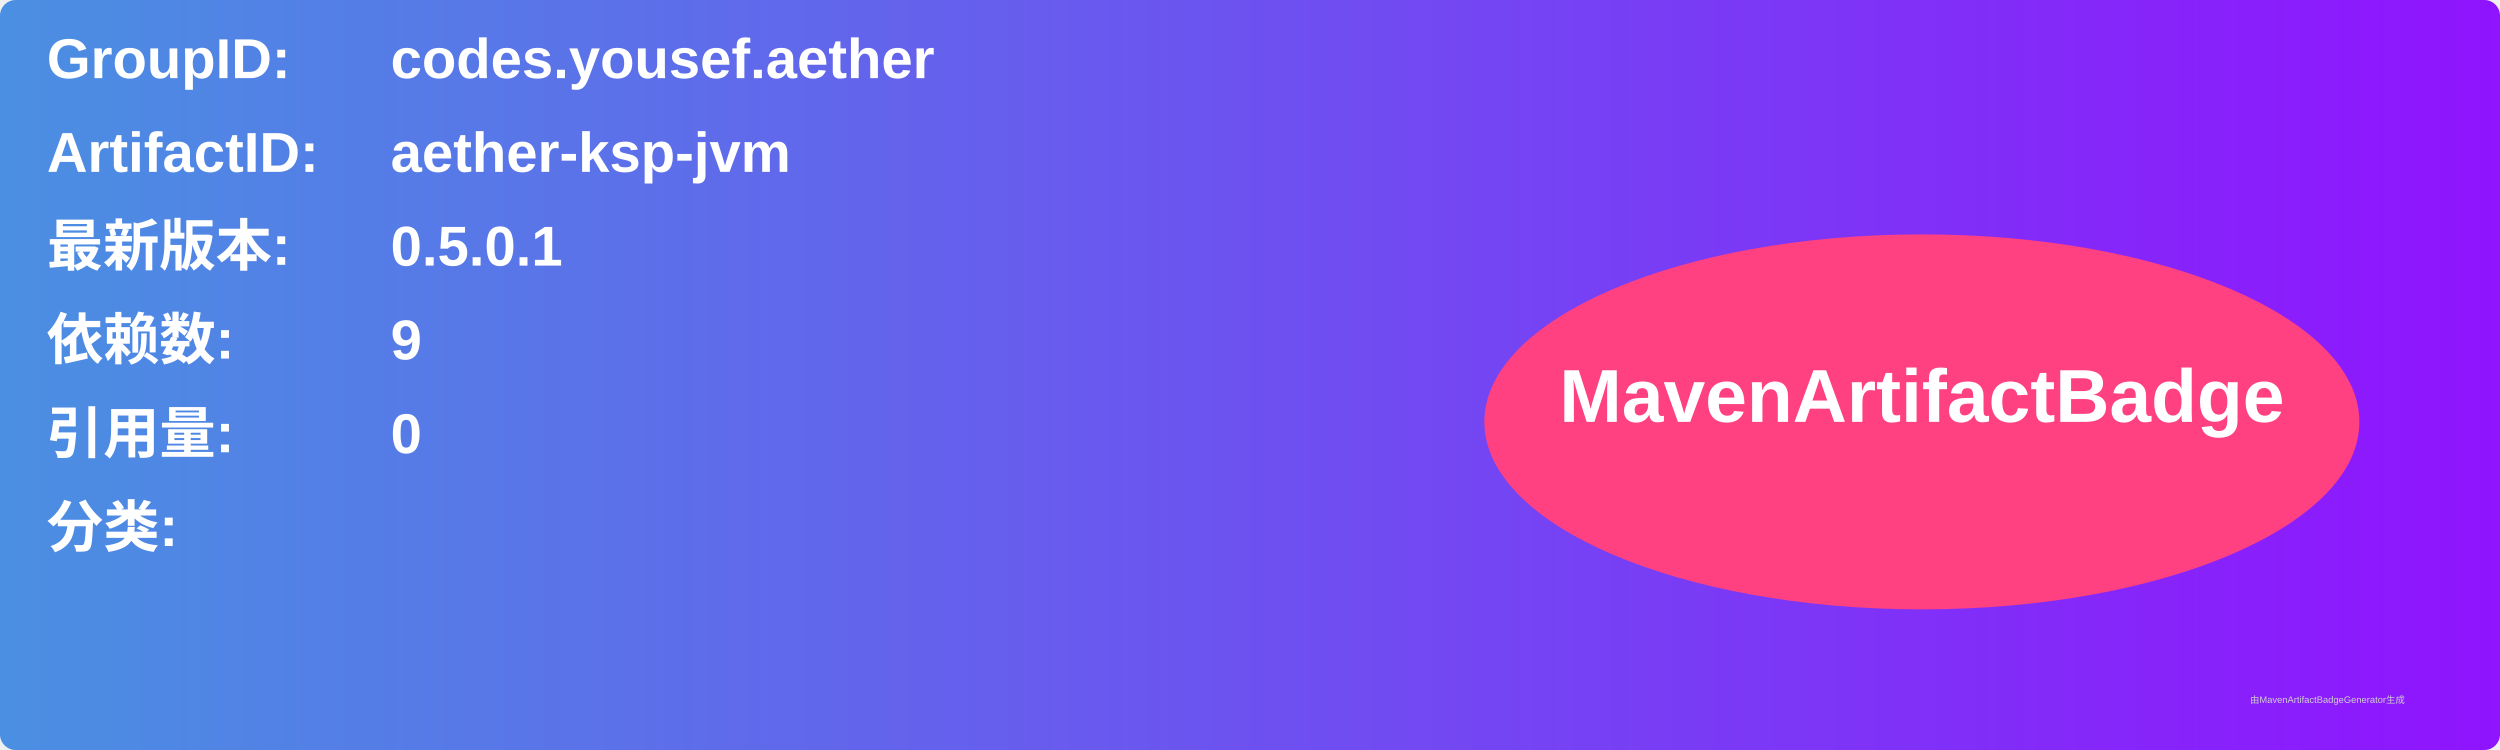
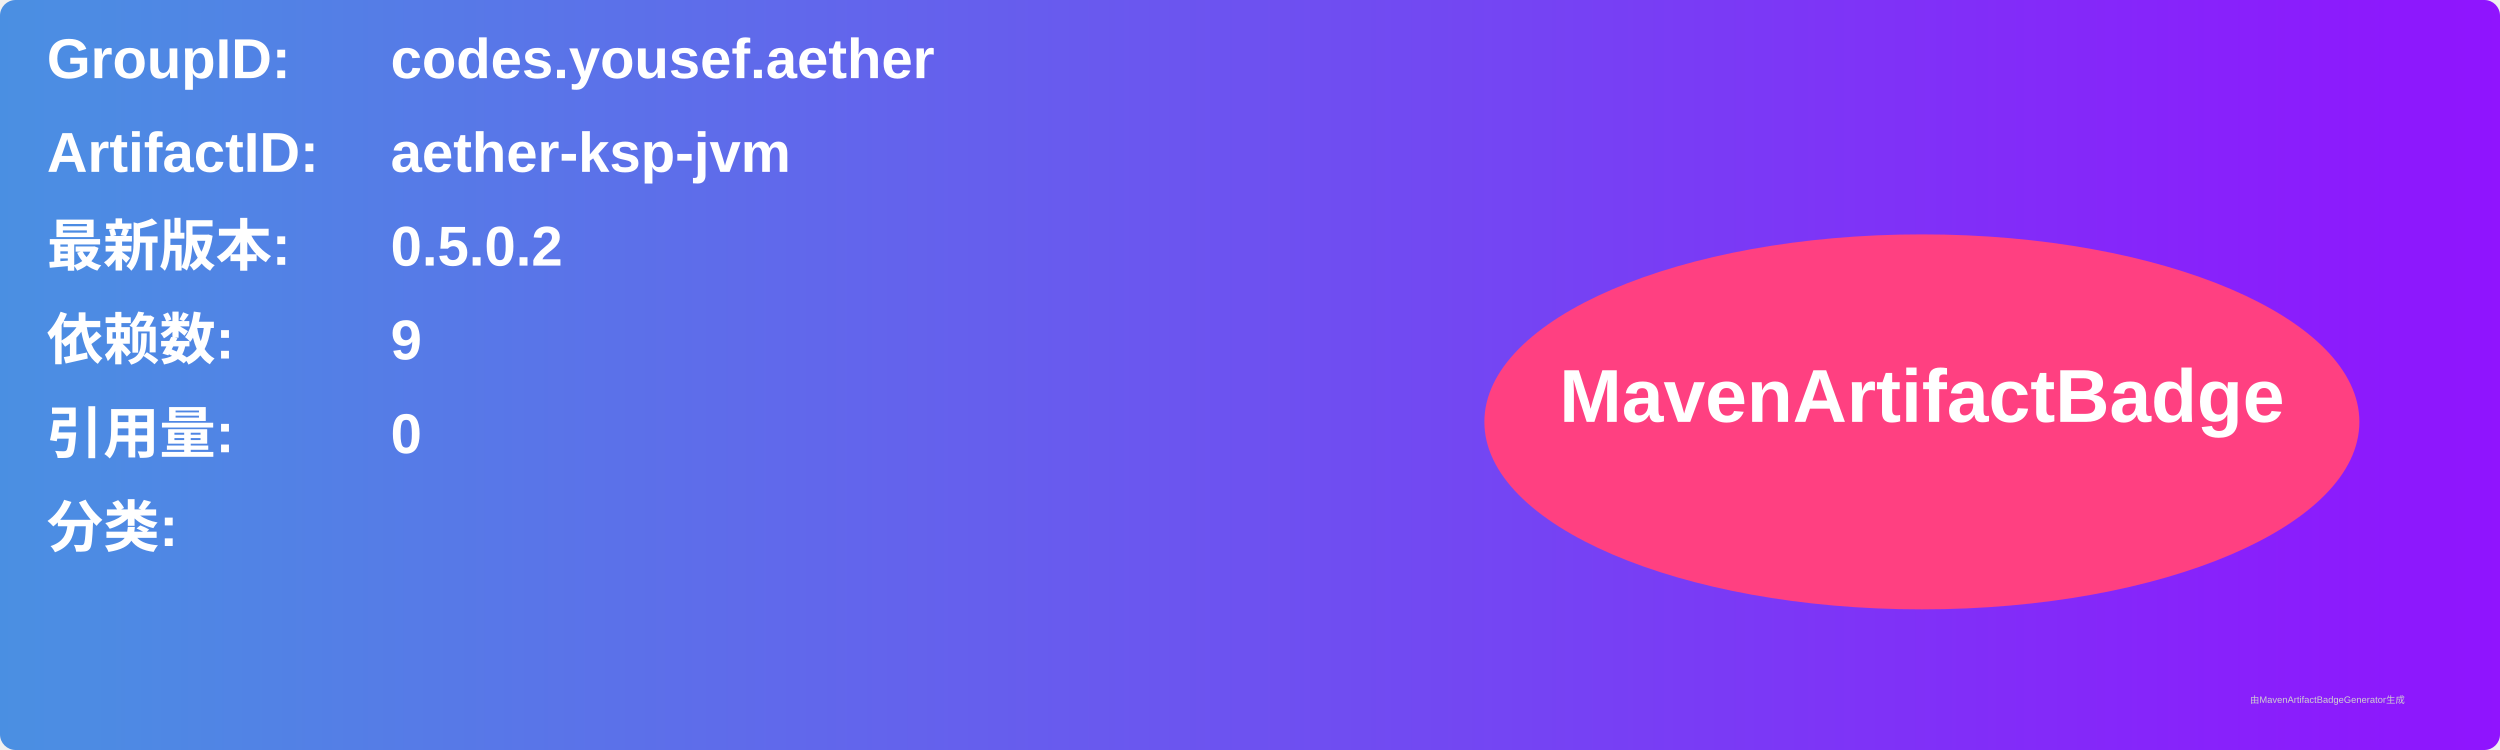
<svg xmlns="http://www.w3.org/2000/svg" width="800" height="240" viewBox="0 0 800 240">
  <linearGradient id="grad" x1="0%" y1="0%" x2="100%" y2="0%">
    <stop offset="0%" stop-color="#4a90e2" />
    <stop offset="100%" stop-color="#9013fe" />
  </linearGradient>
  <rect width="100%" height="100%" rx="5" ry="5" fill="url(#grad)" />
  <g transform="translate(15, 15)">
    <text x="0" y="10" font-family="Arial" font-size="18" fill="white" font-weight="bold" width="260">GroupID:</text>
    <text x="110" y="10" font-family="Arial" font-size="18" fill="white" font-weight="bold" width="460">codes.yousef.aether</text>
    <text x="0" y="40" font-family="Arial" font-size="18" fill="white" font-weight="bold" width="260">ArtifactID:</text>
    <text x="110" y="40" font-family="Arial" font-size="18" fill="white" font-weight="bold" width="460">aether-ksp-jvm</text>
    <text x="0" y="70" font-family="Arial" font-size="18" fill="white" font-weight="bold">最新版本:</text>
    <text x="110" y="70" font-family="Arial" font-size="18" fill="white" font-weight="bold">
-       <tspan font-weight="bold">0.5.0.1</tspan>
+       <tspan font-weight="bold">0.5.0.2</tspan>
    </text>
    <text x="0" y="100" font-family="Arial" font-size="18" fill="white" font-weight="bold">依赖数: </text>
    <text x="110" y="100" font-family="Arial" font-size="18" fill="white">
      <tspan font-weight="bold">9</tspan>
    </text>
    <text x="0" y="130" font-family="Arial" font-size="18" fill="white" font-weight="bold">引用量: </text>
    <text x="110" y="130" font-family="Arial" font-size="18" fill="white">
      <tspan font-weight="bold">0</tspan>
    </text>
    <text x="0" y="160" font-family="Arial" font-size="18" fill="white" font-weight="bold">分类:</text>
    <text x="10" y="190" font-family="Arial" font-size="10" fill="white">
      <tspan font-weight="bold" />
    </text>
    <ellipse cx="600" cy="120" rx="140" ry="60" fill="#ff4081" />
    <text x="600" y="120" text-anchor="middle" font-family="Arial" font-size="24" fill="white" font-weight="bold">MavenArtifactBadge</text>
  </g>
  <text x="720" y="225" font-family="Arial" font-size="3" fill="#d0d0d0">由MavenArtifactBadgeGenerator生成</text>
</svg>
